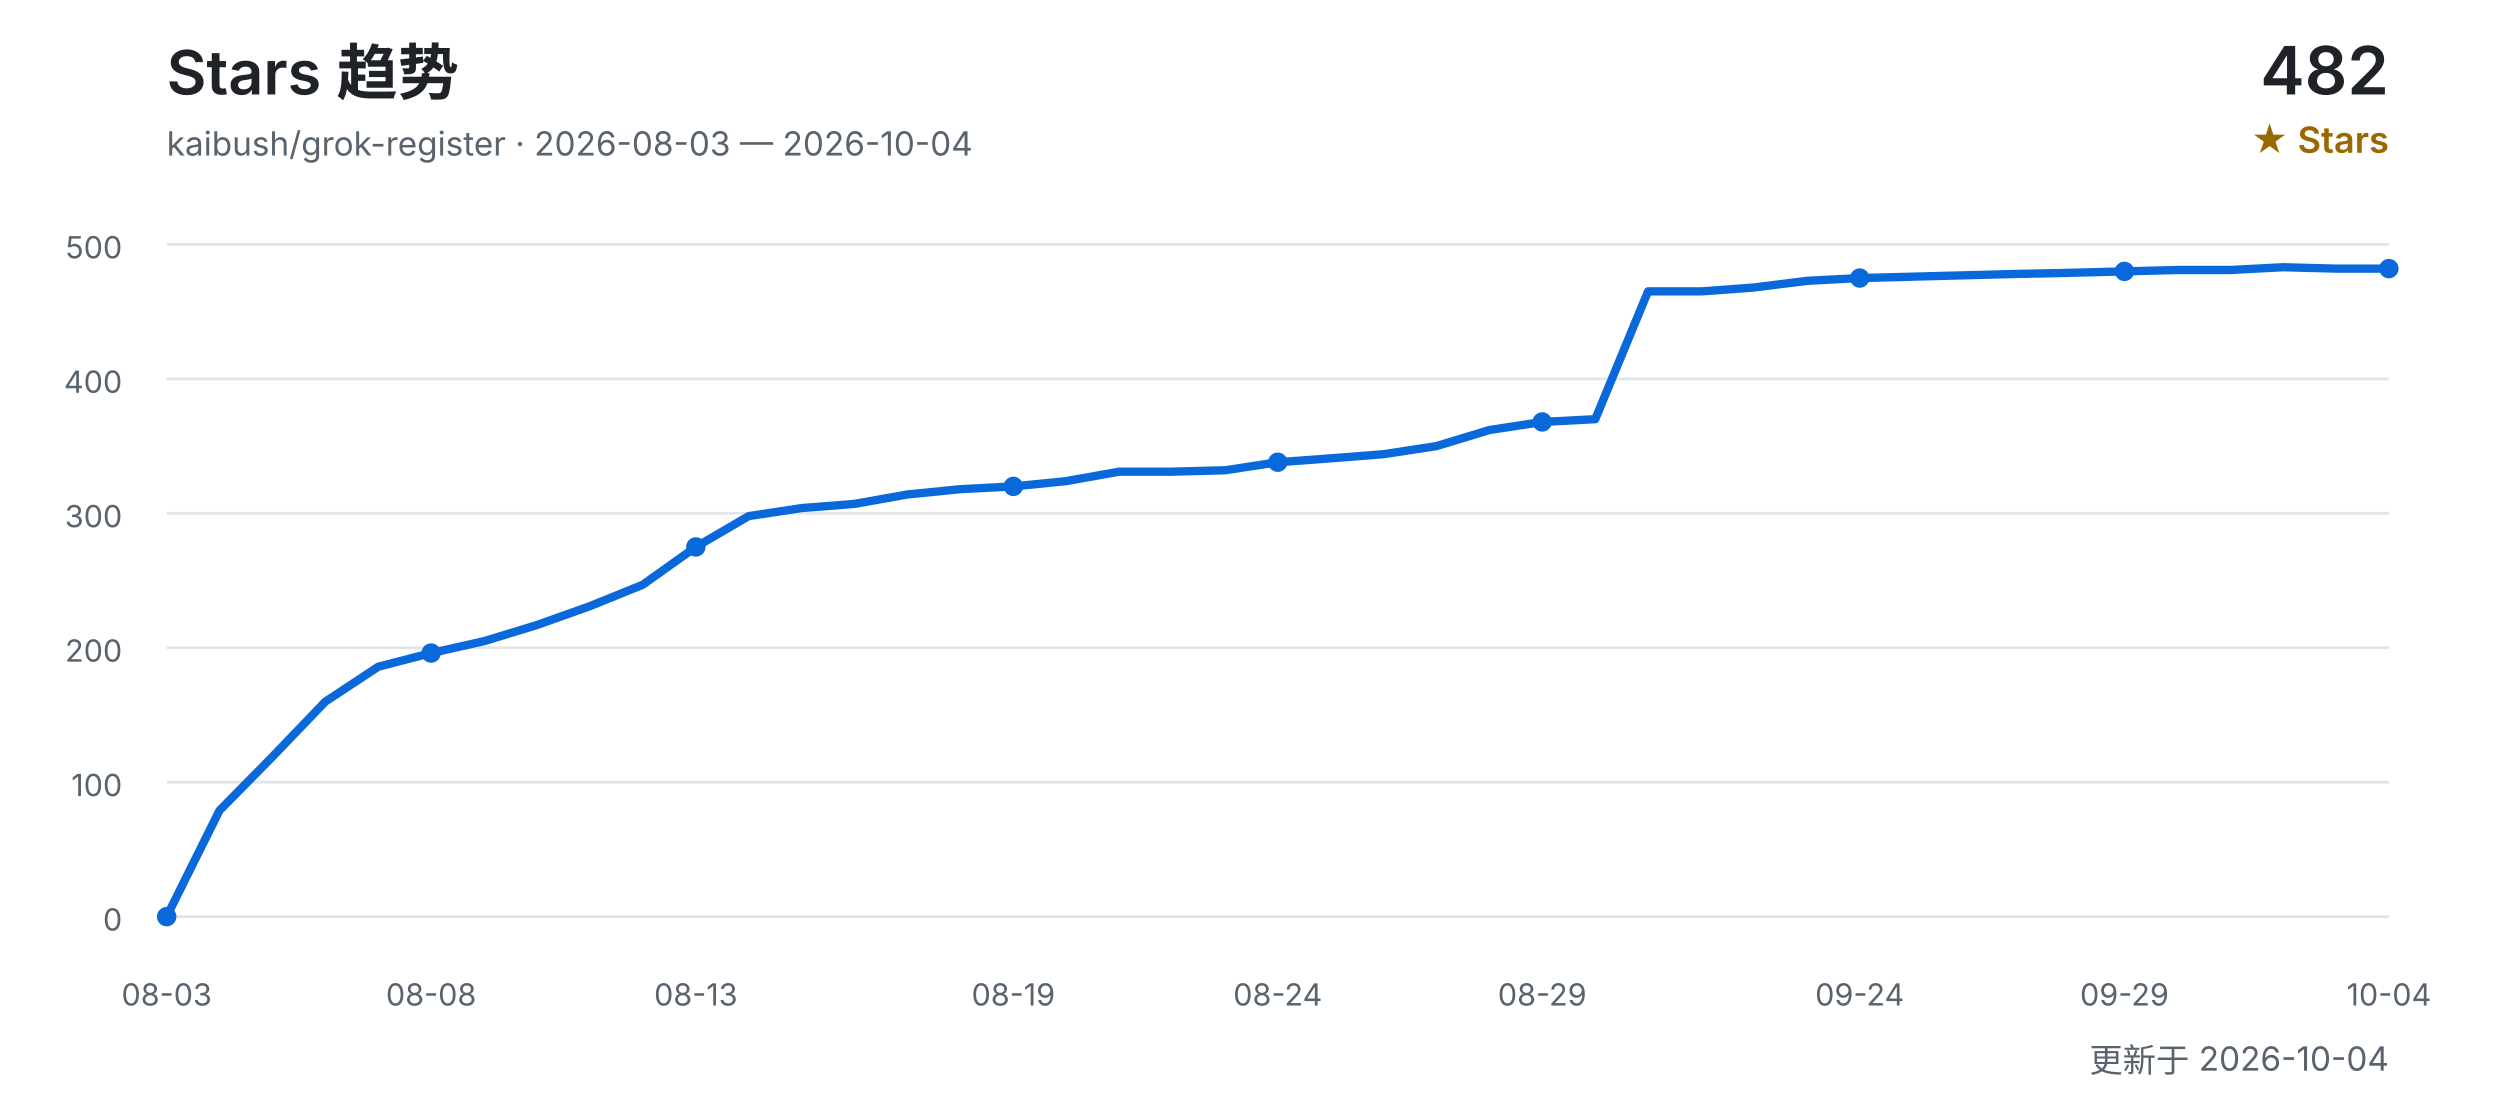
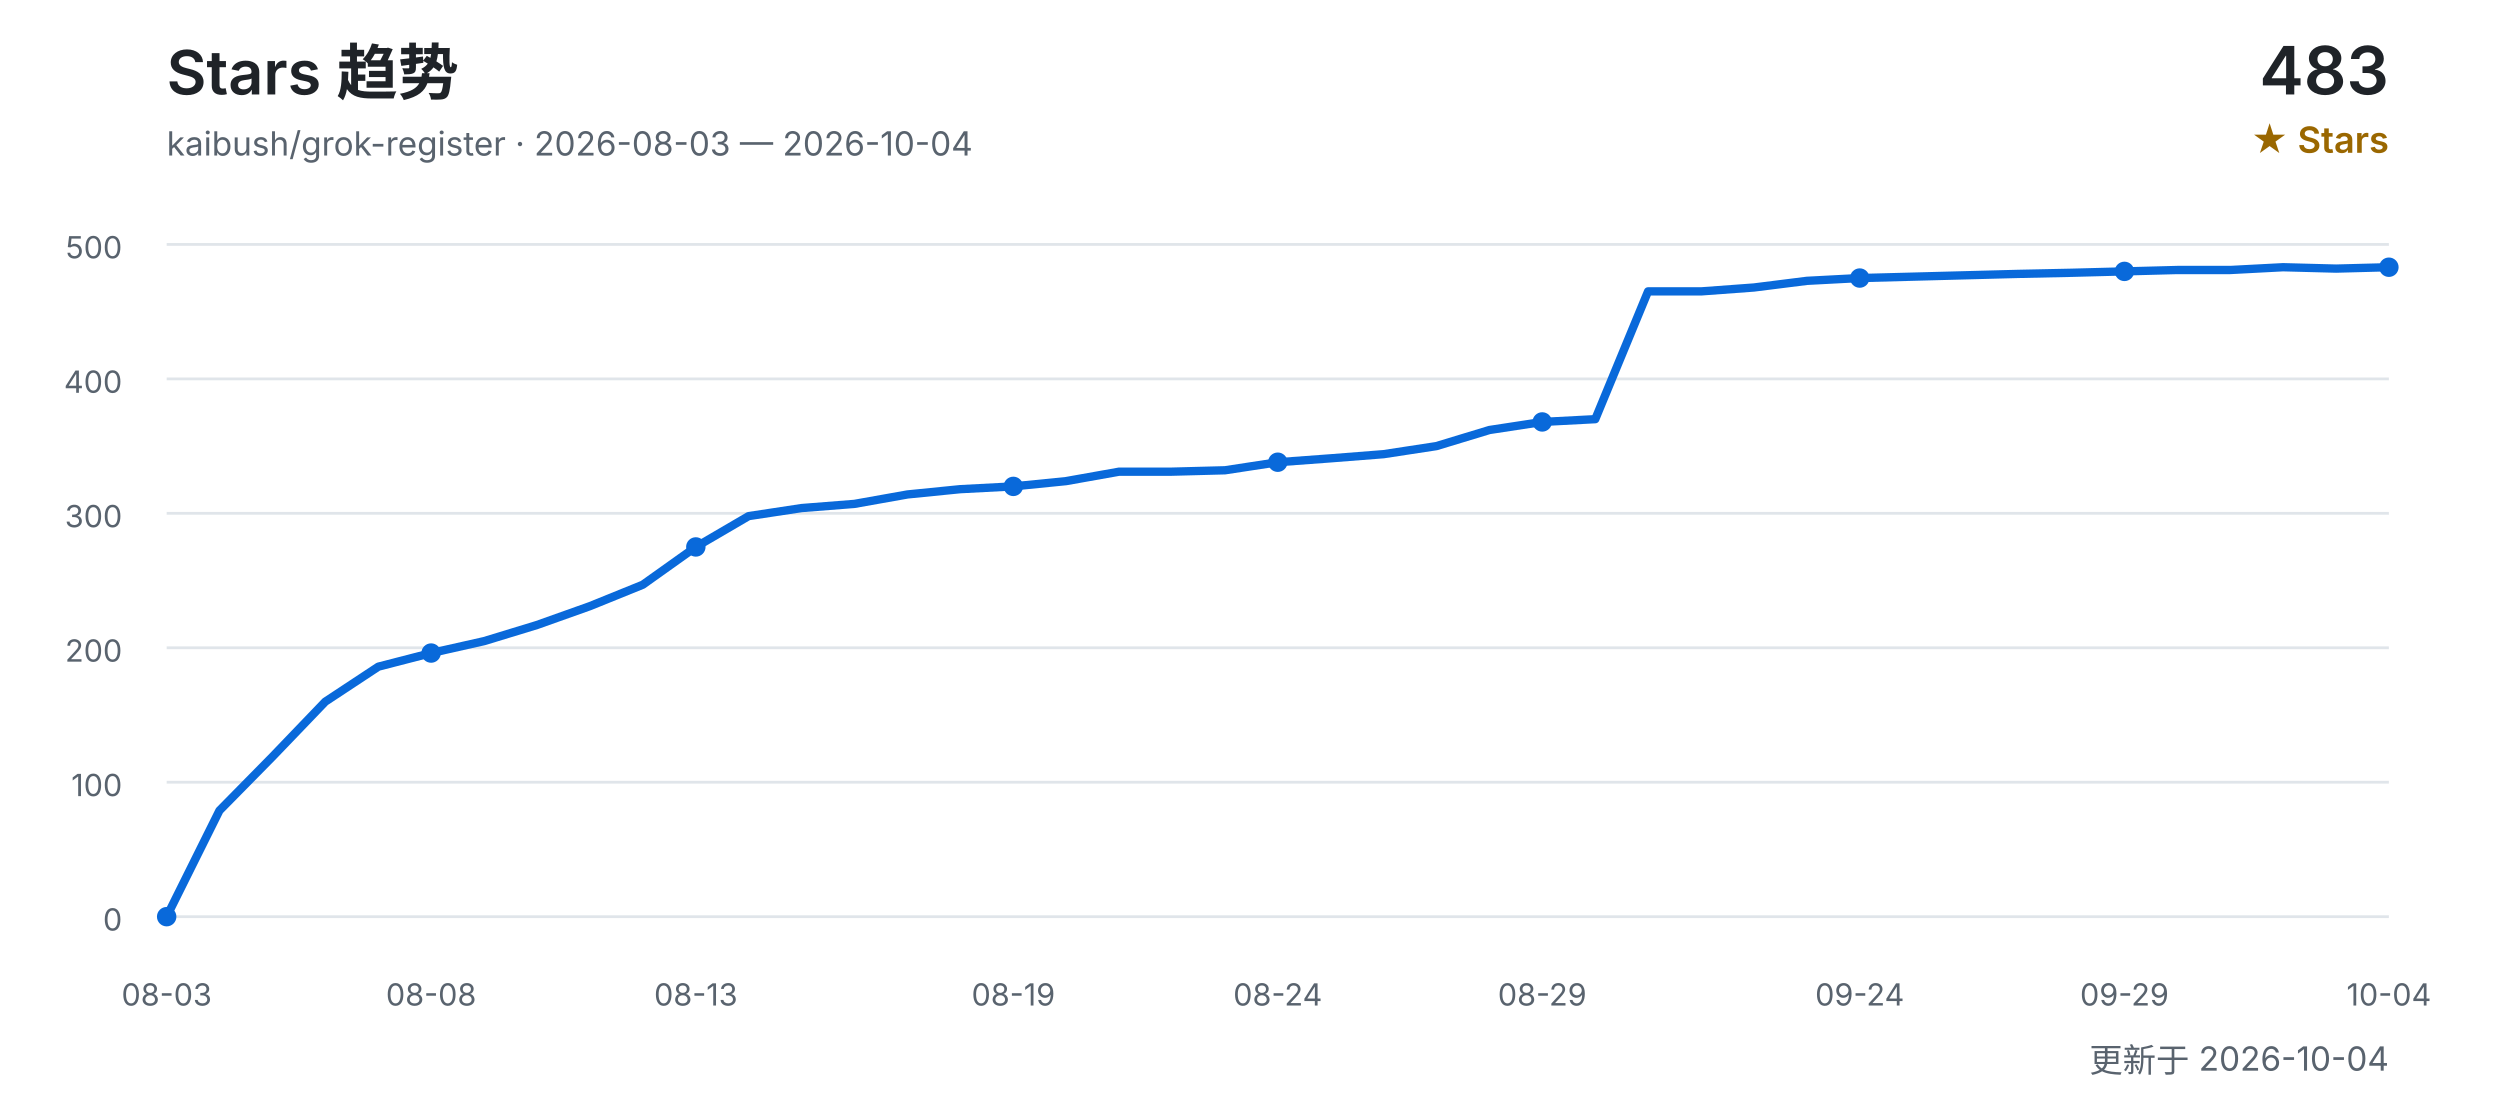
<svg xmlns="http://www.w3.org/2000/svg" width="900" height="400" viewBox="0 0 900 400" role="img" aria-labelledby="title desc">
  <defs>
    <style>
      text { font-family: Inter, "Segoe UI", Arial, "Noto Sans CJK SC", sans-serif; }
      .title { fill: #1f2328; font-size: 22px; font-weight: 600; }
      .subtitle { fill: #59636e; font-size: 12px; }
      .count { fill: #1f2328; font-size: 24px; font-weight: 600; }
      .count-label { fill: #9a6700; font-size: 13px; font-weight: 600; }
      .grid { stroke: #d0d7de; stroke-width: 1; opacity: 0.65; }
      .axis { fill: #59636e; font-size: 11px; }
      .line { fill: none; stroke: #0969da; stroke-width: 3; stroke-linecap: round; stroke-linejoin: round; }
      .point { fill: #0969da; }
    </style>
  </defs>
  <text x="60" y="34" class="title">Stars 趋势</text>
  <text x="60" y="56" class="subtitle">kaibush/grok-register · 2026-08-03 — 2026-10-04</text>
-   <text x="860" y="34" class="count" text-anchor="end">482</text>
+   <text x="860" y="34" class="count" text-anchor="end">483</text>
  <text x="860" y="55" class="count-label" text-anchor="end">★ Stars</text>
  <line x1="60" y1="330.0" x2="860" y2="330.0" class="grid" />
  <text x="44" y="335.0" class="axis" text-anchor="end">0</text>
  <line x1="60" y1="281.6" x2="860" y2="281.6" class="grid" />
  <text x="44" y="286.6" class="axis" text-anchor="end">100</text>
  <line x1="60" y1="233.2" x2="860" y2="233.2" class="grid" />
  <text x="44" y="238.2" class="axis" text-anchor="end">200</text>
  <line x1="60" y1="184.8" x2="860" y2="184.8" class="grid" />
  <text x="44" y="189.8" class="axis" text-anchor="end">300</text>
  <line x1="60" y1="136.4" x2="860" y2="136.4" class="grid" />
  <text x="44" y="141.4" class="axis" text-anchor="end">400</text>
  <line x1="60" y1="88.0" x2="860" y2="88.0" class="grid" />
  <text x="44" y="93.0" class="axis" text-anchor="end">500</text>
-   <polyline points="60.0,330.0 79.0,291.8 98.1,272.4 117.1,252.6 136.2,240.0 155.2,235.1 174.3,230.8 193.3,225.0 212.4,218.2 231.4,210.5 250.5,196.9 269.5,185.8 288.6,182.9 307.6,181.4 326.7,178.0 345.7,176.1 364.8,175.1 383.8,173.2 402.9,169.8 421.9,169.8 441.0,169.3 460.0,166.4 479.0,165.0 498.1,163.5 517.1,160.6 536.2,154.8 555.2,151.9 574.3,150.9 593.3,104.9 612.4,104.9 631.4,103.5 650.5,101.1 669.5,100.1 688.6,99.6 707.6,99.1 726.7,98.6 745.7,98.2 764.8,97.7 783.8,97.2 802.9,97.2 821.9,96.2 841.0,96.7 860.0,96.7" class="line" />
+   <polyline points="60.0,330.0 79.0,291.8 98.1,272.4 117.1,252.6 136.2,240.0 155.2,235.1 174.3,230.8 193.3,225.0 212.4,218.2 231.4,210.5 250.5,196.9 269.5,185.8 288.6,182.9 307.6,181.4 326.7,178.0 345.7,176.1 364.8,175.1 383.8,173.2 402.9,169.8 421.9,169.8 441.0,169.3 460.0,166.4 479.0,165.0 498.1,163.5 517.1,160.6 536.2,154.8 555.2,151.9 574.3,150.9 593.3,104.9 612.4,104.9 631.4,103.5 650.5,101.1 669.5,100.1 688.6,99.6 707.6,99.1 726.7,98.6 745.7,98.2 764.8,97.7 783.8,97.2 802.9,97.2 821.9,96.2 841.0,96.7 860.0,96.2" class="line" />
  <text x="60.0" y="362" class="axis" text-anchor="middle">08-03</text>
  <circle cx="60.0" cy="330.0" r="3.5" class="point" />
  <text x="155.2" y="362" class="axis" text-anchor="middle">08-08</text>
  <circle cx="155.2" cy="235.1" r="3.5" class="point" />
  <text x="250.5" y="362" class="axis" text-anchor="middle">08-13</text>
  <circle cx="250.5" cy="196.9" r="3.5" class="point" />
  <text x="364.8" y="362" class="axis" text-anchor="middle">08-19</text>
  <circle cx="364.8" cy="175.1" r="3.5" class="point" />
  <text x="460.0" y="362" class="axis" text-anchor="middle">08-24</text>
  <circle cx="460.0" cy="166.4" r="3.5" class="point" />
  <text x="555.2" y="362" class="axis" text-anchor="middle">08-29</text>
  <circle cx="555.2" cy="151.9" r="3.5" class="point" />
  <text x="669.5" y="362" class="axis" text-anchor="middle">09-24</text>
  <circle cx="669.5" cy="100.1" r="3.5" class="point" />
  <text x="764.8" y="362" class="axis" text-anchor="middle">09-29</text>
  <circle cx="764.8" cy="97.7" r="3.5" class="point" />
  <text x="860.0" y="362" class="axis" text-anchor="middle">10-04</text>
-   <circle cx="860.0" cy="96.7" r="3.5" class="point" />
+   <circle cx="860.0" cy="96.2" r="3.5" class="point" />
  <text x="860" y="386" class="subtitle" text-anchor="end">更新于 2026-10-04</text>
</svg>
